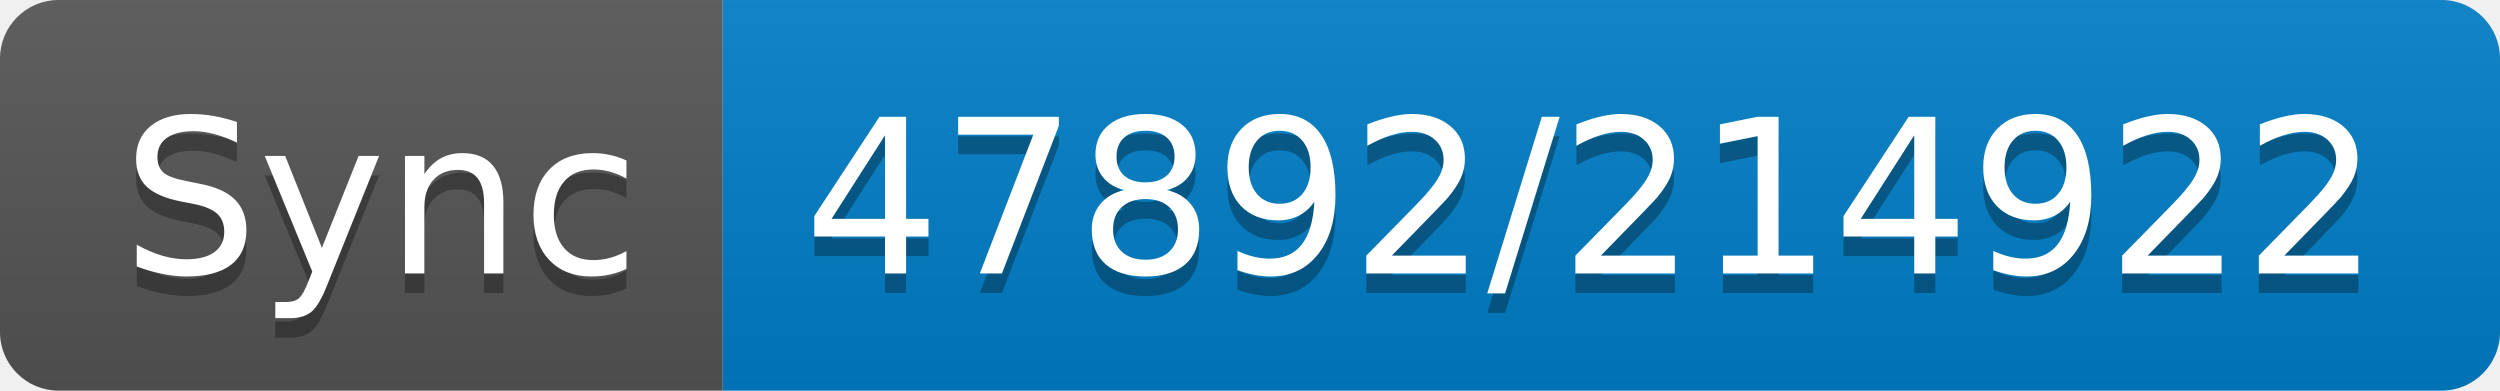
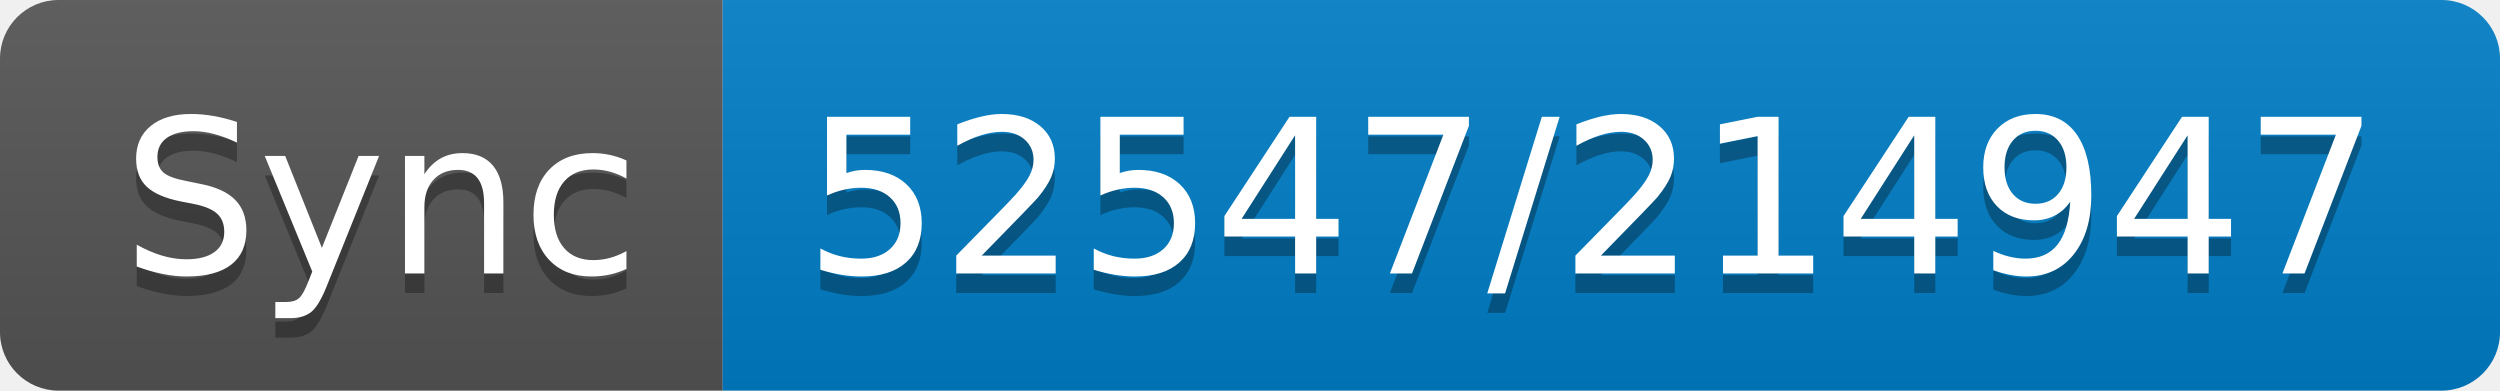
- <svg xmlns="http://www.w3.org/2000/svg" width="128" height="20" role="img" aria-label="Sync: 47892/214922">
+ <svg xmlns="http://www.w3.org/2000/svg" width="128" height="20" role="img" aria-label="Sync: 52547/214947">
  <linearGradient id="s" x2="0" y2="100%">
    <stop offset="0" stop-color="#bbb" stop-opacity=".1" />
    <stop offset="1" stop-opacity=".1" />
  </linearGradient>
  <clipPath id="r">
    <rect width="128" height="20" rx="3" fill="#fff" />
  </clipPath>
  <g clip-path="url(#r)">
    <rect width="37" height="20" fill="#555" />
    <rect x="37" width="91" height="20" fill="#007ec6" />
    <rect width="128" height="20" fill="url(#s)" />
  </g>
  <g fill="#fff" text-anchor="middle" font-family="Verdana,Geneva,DejaVu Sans,sans-serif" text-rendering="geometricPrecision" font-size="110">
    <text aria-hidden="true" x="195" y="150" fill="#010101" fill-opacity=".3" transform="scale(.1)" textLength="270">Sync</text>
    <text x="195" y="140" transform="scale(.1)" fill="#fff" textLength="270">Sync</text>
-     <text aria-hidden="true" x="815" y="150" fill="#010101" fill-opacity=".3" transform="scale(.1)" textLength="810">47892/214922</text>
-     <text x="815" y="140" transform="scale(.1)" fill="#fff" textLength="810">47892/214922</text>
+     <text aria-hidden="true" x="815" y="150" fill="#010101" fill-opacity=".3" transform="scale(.1)" textLength="810">52547/214947</text>
+     <text x="815" y="140" transform="scale(.1)" fill="#fff" textLength="810">52547/214947</text>
  </g>
</svg>
